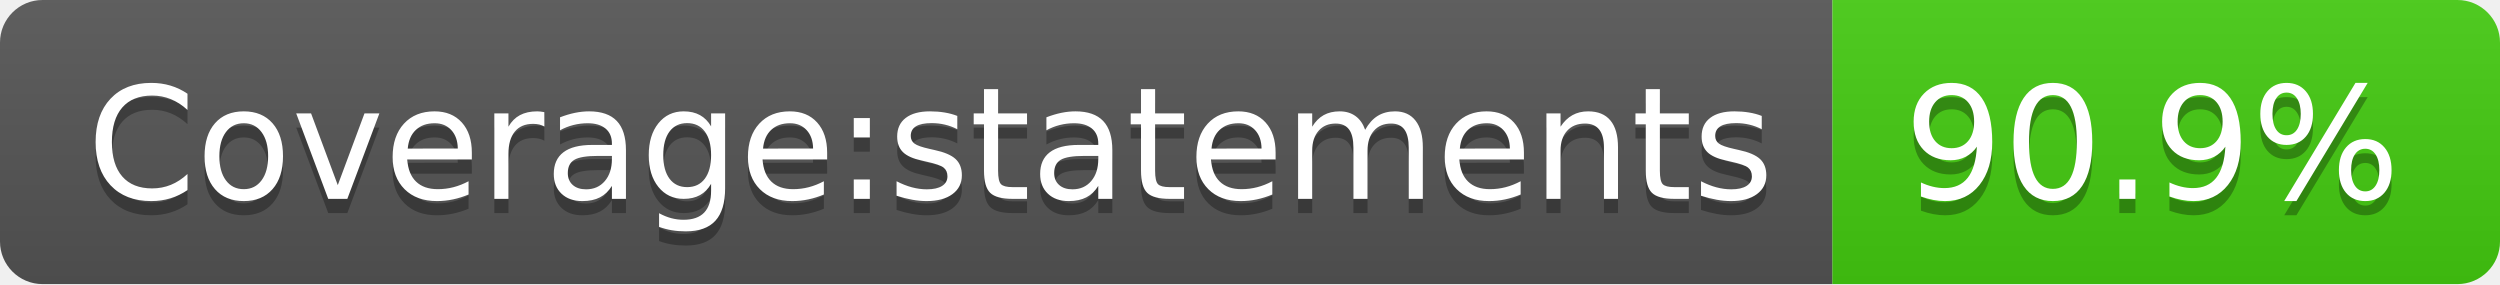
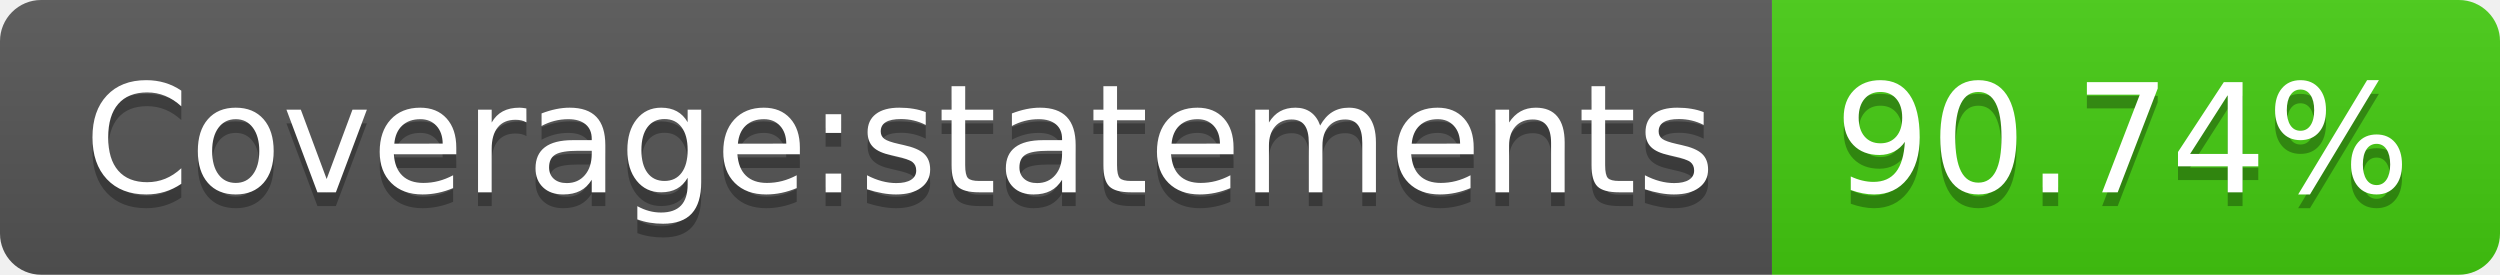
- <svg xmlns="http://www.w3.org/2000/svg" width="176" height="20" role="img" aria-label="Coverage:statements: 90.9%">
+ <svg xmlns="http://www.w3.org/2000/svg" width="182" height="20" role="img" aria-label="Coverage:statements: 90.74%">
  <linearGradient id="s" x2="0" y2="100%">
    <stop offset="0" stop-color="#bbb" stop-opacity=".1" />
    <stop offset="1" stop-opacity=".1" />
  </linearGradient>
  <clipPath id="r">
-     <rect width="176" height="20" rx="3" fill="#fff" />
+     <rect width="182" height="20" rx="3" fill="#fff" />
  </clipPath>
  <g clip-path="url(#r)">
    <rect width="129" height="20" fill="#555" />
-     <rect x="129" width="47" height="20" fill="#4c1" />
-     <rect width="176" height="20" fill="url(#s)" />
+     <rect x="129" width="53" height="20" fill="#4c1" />
+     <rect width="182" height="20" fill="url(#s)" />
  </g>
  <g fill="#fff" text-anchor="middle" font-family="Verdana,Geneva,DejaVu Sans,sans-serif" text-rendering="geometricPrecision" font-size="110">
    <text aria-hidden="true" x="655" y="150" fill="#010101" fill-opacity=".3" transform="scale(.1)" textLength="1190">Coverage:statements</text>
    <text x="655" y="140" transform="scale(.1)" fill="#fff" textLength="1190">Coverage:statements</text>
-     <text aria-hidden="true" x="1515" y="150" fill="#010101" fill-opacity=".3" transform="scale(.1)" textLength="370">90.9%</text>
-     <text x="1515" y="140" transform="scale(.1)" fill="#fff" textLength="370">90.9%</text>
+     <text aria-hidden="true" x="1545" y="150" fill="#010101" fill-opacity=".3" transform="scale(.1)" textLength="430">90.74%</text>
+     <text x="1545" y="140" transform="scale(.1)" fill="#fff" textLength="430">90.74%</text>
  </g>
</svg>
